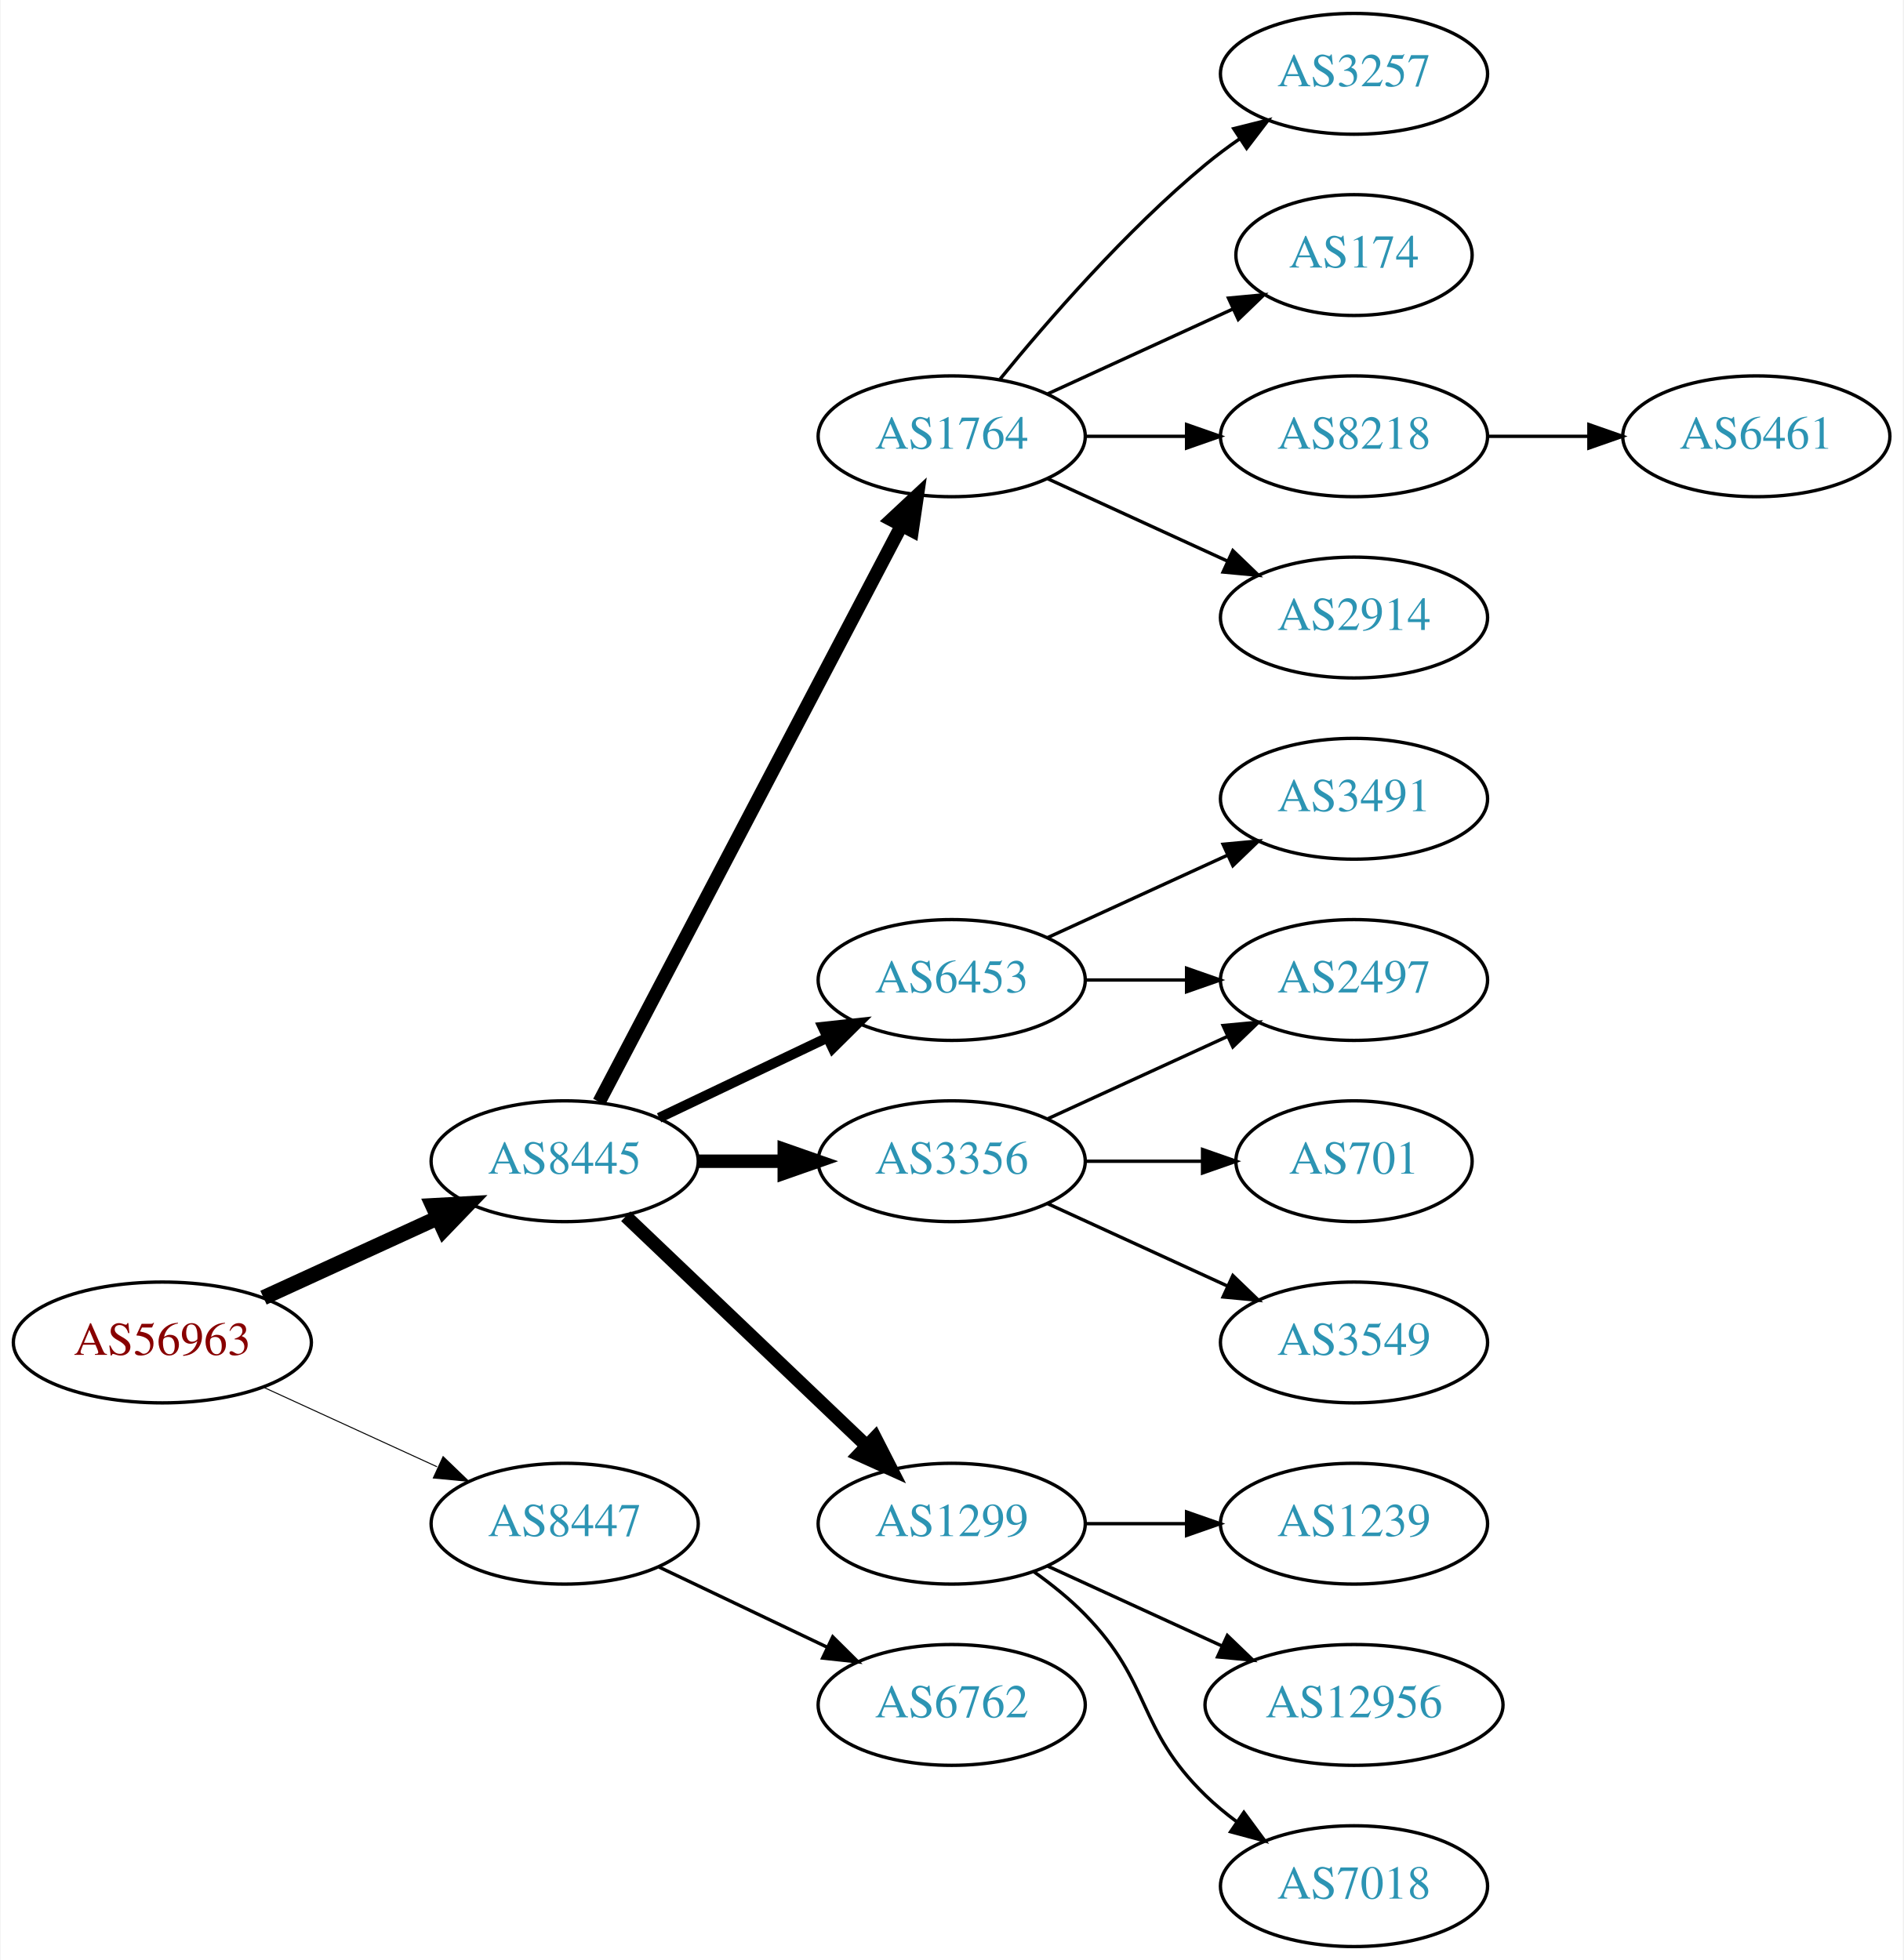
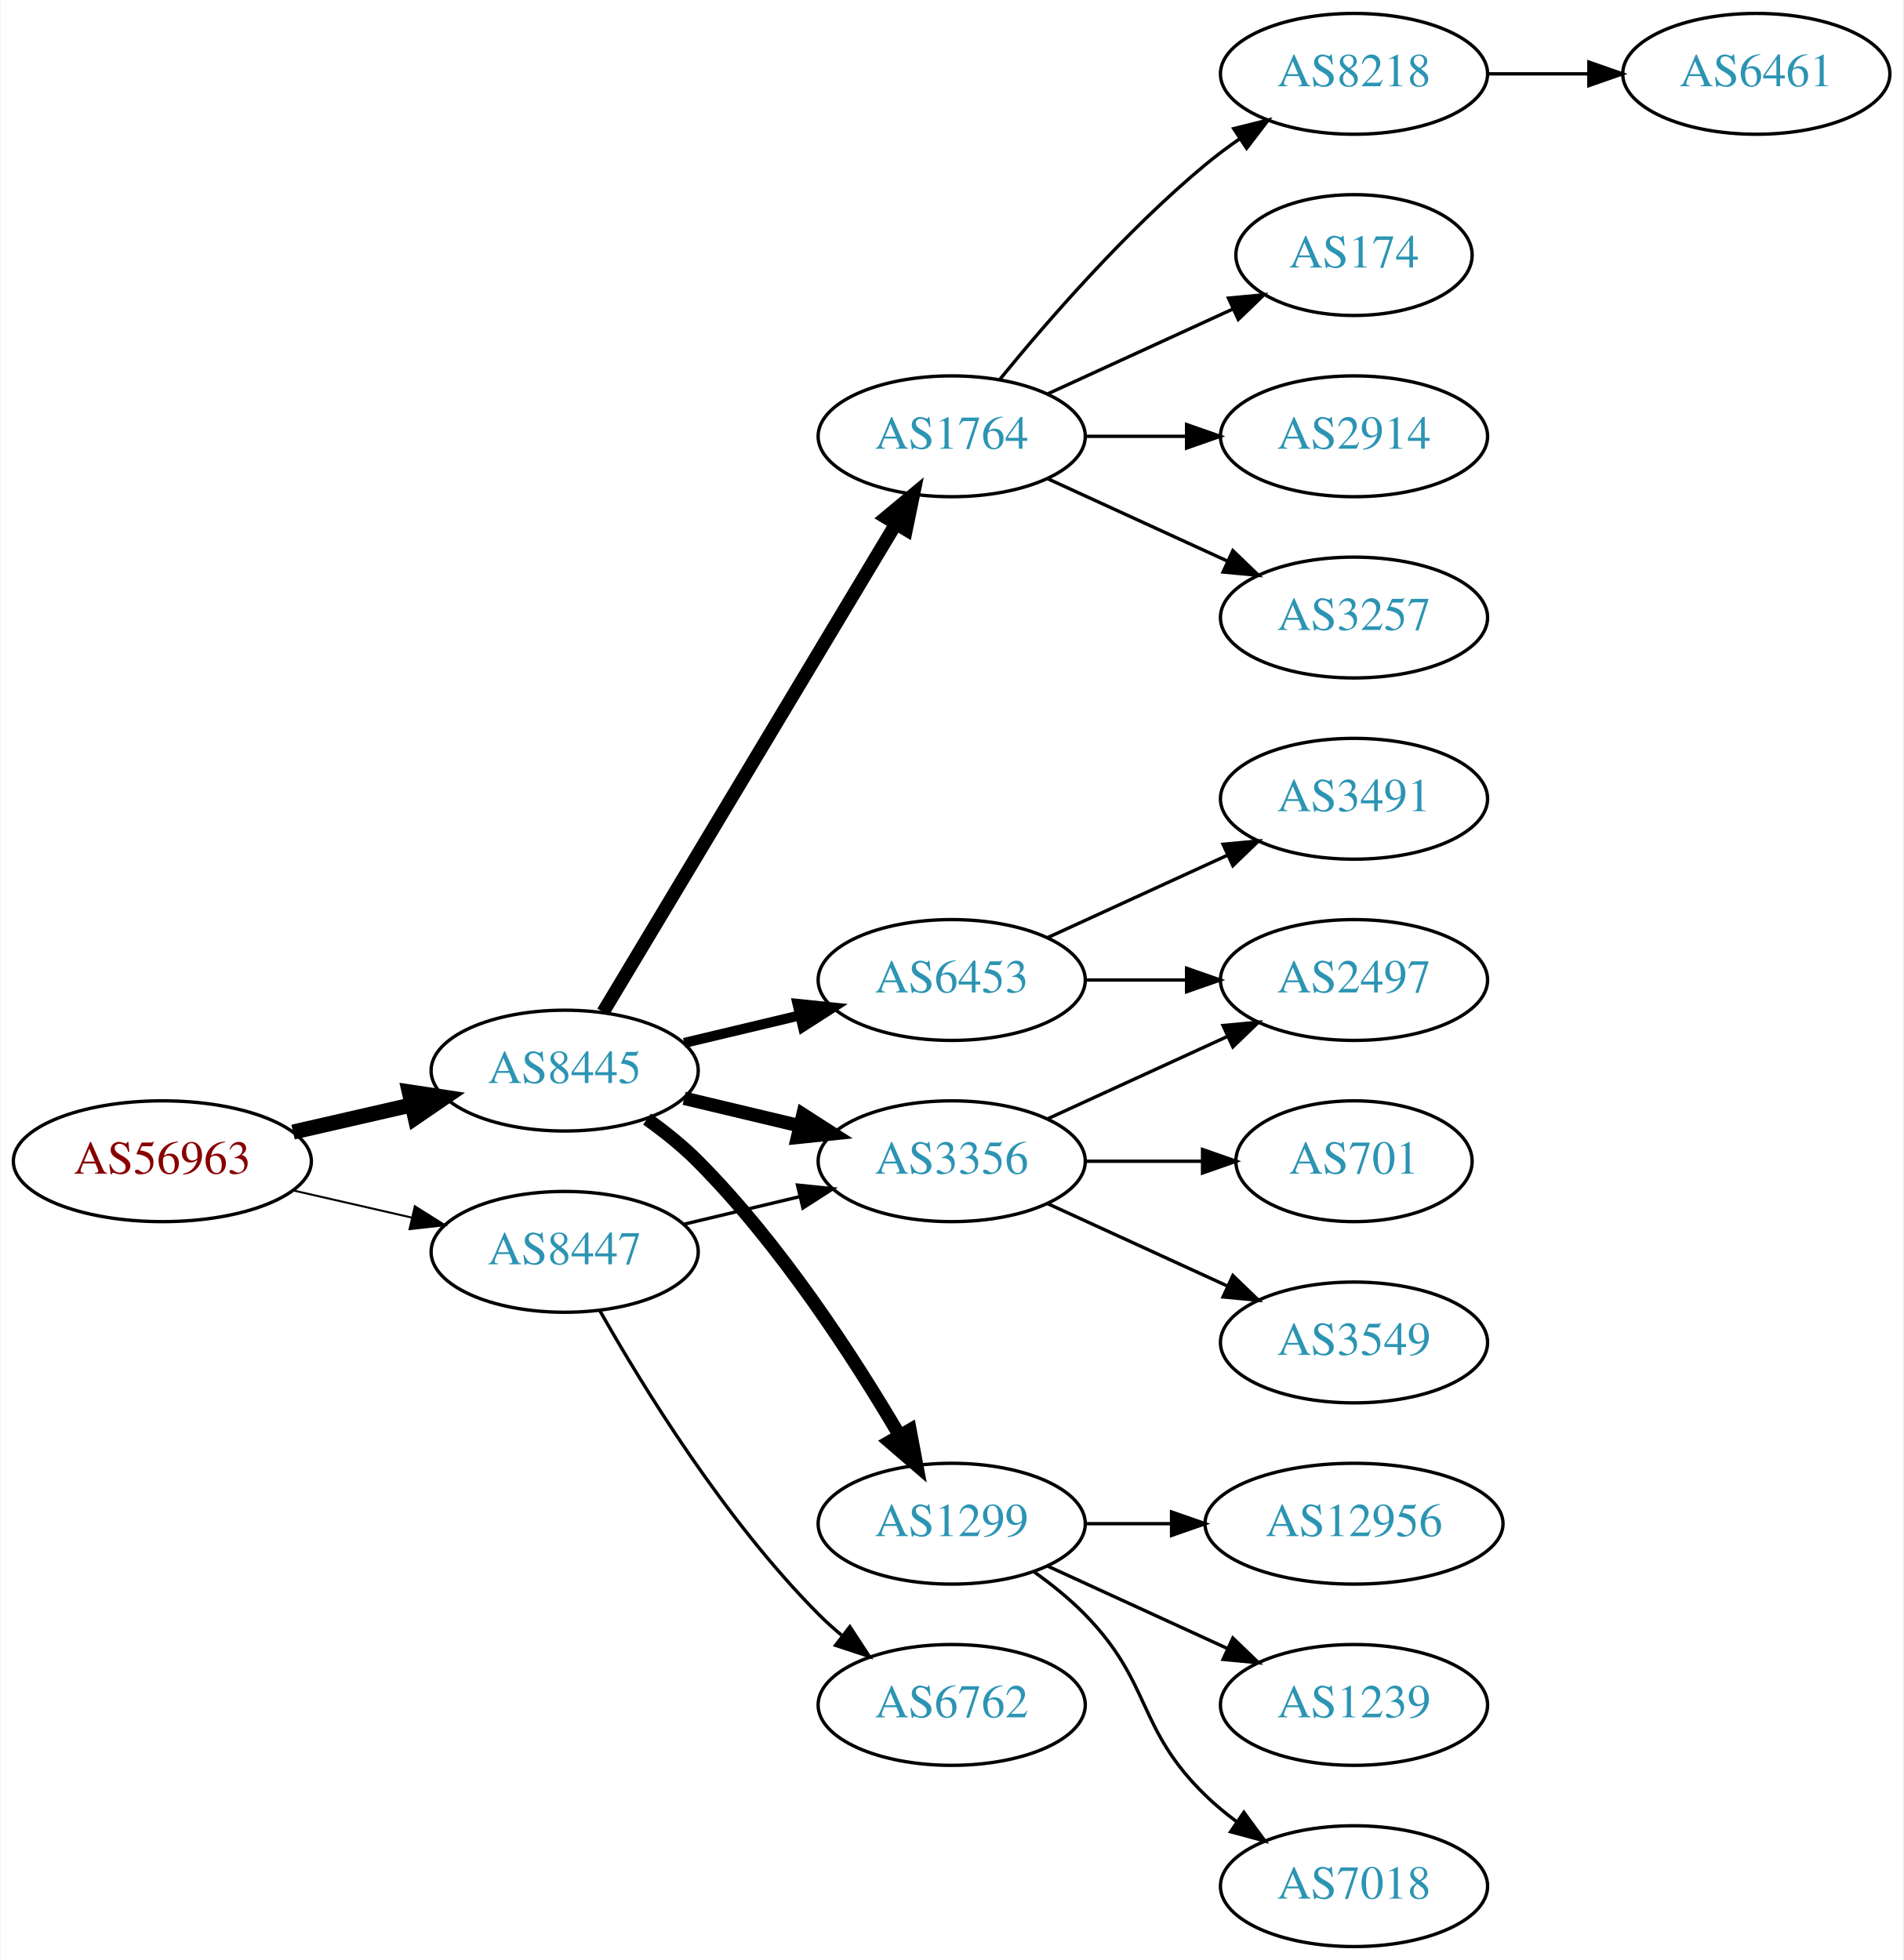
<svg xmlns="http://www.w3.org/2000/svg" xmlns:xlink="http://www.w3.org/1999/xlink" width="567pt" height="584pt" viewBox="0.00 0.00 566.66 584.00">
  <g id="graph0" class="graph" transform="scale(1 1) rotate(0) translate(4 580)">
    <polygon fill="white" stroke="none" points="-4,4 -4,-580 562.663,-580 562.663,4 -4,4" />
    <g id="node1" class="node">
      <g id="a_node1">
        <a xlink:href="/asn/56963" xlink:title="AS56963 ~ Skidata AG [AT]">
-           <ellipse fill="#ffffff" stroke="black" cx="44.196" cy="-180" rx="44.393" ry="18" />
-           <text text-anchor="middle" x="44.196" y="-176.3" font-family="Times,serif" font-size="14.00" fill="#880000">AS56963</text>
+           <ellipse fill="#ffffff" stroke="black" cx="44.196" cy="-234" rx="44.393" ry="18" />
+           <text text-anchor="middle" x="44.196" y="-230.3" font-family="Times,serif" font-size="14.00" fill="#880000">AS56963</text>
        </a>
      </g>
    </g>
    <g id="node2" class="node">
      <g id="a_node2">
        <a xlink:href="/asn/8445" xlink:title="AS8445 ~ SALZBURG-AG-AS [AT]">
-           <ellipse fill="#ffffff" stroke="black" cx="164.039" cy="-234" rx="39.794" ry="18" />
-           <text text-anchor="middle" x="164.039" y="-230.3" font-family="Times,serif" font-size="14.00" fill="#2c94b3">AS8445</text>
+           <ellipse fill="#ffffff" stroke="black" cx="164.039" cy="-261" rx="39.794" ry="18" />
+           <text text-anchor="middle" x="164.039" y="-257.3" font-family="Times,serif" font-size="14.00" fill="#2c94b3">AS8445</text>
        </a>
      </g>
    </g>
    <g id="edge1" class="edge">
-       <path fill="none" stroke="black" stroke-width="4.5" d="M74.326,-193.348C89.937,-200.502 109.335,-209.391 126.007,-217.03" />
-       <polygon fill="black" stroke="black" stroke-width="4.5" points="124.727,-220.775 135.459,-221.362 128.008,-213.616 124.727,-220.775" />
+       <path fill="none" stroke="black" stroke-width="4.5" d="M83.131,-242.692C94.371,-245.267 106.784,-248.111 118.407,-250.774" />
+       <polygon fill="black" stroke="black" stroke-width="4.5" points="117.742,-254.661 128.369,-253.057 119.501,-246.985 117.742,-254.661" />
    </g>
    <g id="node3" class="node">
      <g id="a_node3">
        <a xlink:href="/asn/8447" xlink:title="AS8447 ~ A1 Telekom Austria AG [AT]">
-           <ellipse fill="#ffffff" stroke="black" cx="164.039" cy="-126" rx="39.794" ry="18" />
-           <text text-anchor="middle" x="164.039" y="-122.3" font-family="Times,serif" font-size="14.00" fill="#2c94b3">AS8447</text>
+           <ellipse fill="#ffffff" stroke="black" cx="164.039" cy="-207" rx="39.794" ry="18" />
+           <text text-anchor="middle" x="164.039" y="-203.3" font-family="Times,serif" font-size="14.00" fill="#2c94b3">AS8447</text>
        </a>
      </g>
    </g>
    <g id="edge2" class="edge">
-       <path fill="none" stroke="black" stroke-width="0.3" d="M74.326,-166.652C89.937,-159.498 109.335,-150.609 126.007,-142.97" />
-       <polygon fill="black" stroke="black" stroke-width="0.3" points="127.826,-145.986 135.459,-138.638 124.91,-139.622 127.826,-145.986" />
+       <path fill="none" stroke="black" stroke-width="0.6" d="M83.131,-225.308C94.371,-222.733 106.784,-219.889 118.407,-217.226" />
+       <polygon fill="black" stroke="black" stroke-width="0.6" points="119.403,-220.588 128.369,-214.943 117.84,-213.765 119.403,-220.588" />
    </g>
    <g id="node4" class="node">
      <g id="a_node4">
        <a xlink:href="/asn/1764" xlink:title="AS1764 ~ NEXTLAYER-AS [AT]">
          <ellipse fill="#ffffff" stroke="black" cx="279.332" cy="-450" rx="39.794" ry="18" />
          <text text-anchor="middle" x="279.332" y="-446.3" font-family="Times,serif" font-size="14.00" fill="#2c94b3">AS1764</text>
        </a>
      </g>
    </g>
    <g id="edge3" class="edge">
-       <path fill="none" stroke="black" stroke-width="4" d="M174.31,-251.676C194.151,-289.505 240.829,-378.499 264.316,-423.278" />
-       <polygon fill="black" stroke="black" stroke-width="4" points="261.347,-425.152 269.091,-432.383 267.546,-421.901 261.347,-425.152" />
+       <path fill="none" stroke="black" stroke-width="4" d="M175.494,-278.442C195.475,-311.775 239.18,-384.686 262.666,-423.866" />
+       <polygon fill="black" stroke="black" stroke-width="4" points="259.758,-425.823 267.902,-432.6 265.762,-422.224 259.758,-425.823" />
    </g>
    <g id="node5" class="node">
      <g id="a_node5">
-         <a xlink:href="/asn/3356" xlink:title="AS3356 ~ Level 3 Parent, LLC [US]">
-           <ellipse fill="#ffffff" stroke="black" cx="279.332" cy="-234" rx="39.794" ry="18" />
-           <text text-anchor="middle" x="279.332" y="-230.3" font-family="Times,serif" font-size="14.00" fill="#2c94b3">AS3356</text>
+         <a xlink:href="/asn/6453" xlink:title="AS6453 ~ TATA COMMUNICATIONS (AMERICA) INC [US]">
+           <ellipse fill="#ffffff" stroke="black" cx="279.332" cy="-288" rx="39.794" ry="18" />
+           <text text-anchor="middle" x="279.332" y="-284.3" font-family="Times,serif" font-size="14.00" fill="#2c94b3">AS6453</text>
        </a>
      </g>
    </g>
    <g id="edge4" class="edge">
-       <path fill="none" stroke="black" stroke-width="4" d="M203.711,-234C211.914,-234 220.678,-234 229.21,-234" />
-       <polygon fill="black" stroke="black" stroke-width="4" points="229.449,-237.5 239.449,-234 229.449,-230.5 229.449,-237.5" />
+       <path fill="none" stroke="black" stroke-width="3" d="M199.646,-269.248C210.517,-271.838 222.671,-274.735 234.114,-277.462" />
+       <polygon fill="black" stroke="black" stroke-width="3" points="233.397,-280.889 243.936,-279.803 235.02,-274.08 233.397,-280.889" />
    </g>
    <g id="node6" class="node">
      <g id="a_node6">
        <a xlink:href="/asn/1299" xlink:title="AS1299 ~ Telia Carrier [EU]">
          <ellipse fill="#ffffff" stroke="black" cx="279.332" cy="-126" rx="39.794" ry="18" />
          <text text-anchor="middle" x="279.332" y="-122.3" font-family="Times,serif" font-size="14.00" fill="#2c94b3">AS1299</text>
        </a>
      </g>
    </g>
    <g id="edge5" class="edge">
-       <path fill="none" stroke="black" stroke-width="4" d="M182.245,-217.597C201.321,-199.413 232.241,-169.937 253.838,-149.349" />
-       <polygon fill="black" stroke="black" stroke-width="4" points="256.511,-151.637 261.334,-142.203 251.681,-146.57 256.511,-151.637" />
+       <path fill="none" stroke="black" stroke-width="4" d="M188.577,-246.556C193.836,-242.8 199.182,-238.526 203.685,-234 228.271,-209.29 250.121,-175.562 263.73,-152.407" />
+       <polygon fill="black" stroke="black" stroke-width="4" points="266.909,-153.902 268.872,-143.49 260.845,-150.405 266.909,-153.902" />
    </g>
    <g id="node7" class="node">
      <g id="a_node7">
-         <a xlink:href="/asn/6453" xlink:title="AS6453 ~ TATA COMMUNICATIONS (AMERICA) INC [US]">
-           <ellipse fill="#ffffff" stroke="black" cx="279.332" cy="-288" rx="39.794" ry="18" />
-           <text text-anchor="middle" x="279.332" y="-284.3" font-family="Times,serif" font-size="14.00" fill="#2c94b3">AS6453</text>
+         <a xlink:href="/asn/3356" xlink:title="AS3356 ~ Level 3 Parent, LLC [US]">
+           <ellipse fill="#ffffff" stroke="black" cx="279.332" cy="-234" rx="39.794" ry="18" />
+           <text text-anchor="middle" x="279.332" y="-230.3" font-family="Times,serif" font-size="14.00" fill="#2c94b3">AS3356</text>
        </a>
      </g>
    </g>
    <g id="edge6" class="edge">
-       <path fill="none" stroke="black" stroke-width="3" d="M192.175,-246.934C207.169,-254.081 225.99,-263.052 242.213,-270.785" />
-       <polygon fill="black" stroke="black" stroke-width="3" points="240.884,-274.028 251.417,-275.171 243.895,-267.709 240.884,-274.028" />
+       <path fill="none" stroke="black" stroke-width="4" d="M199.646,-252.752C210.517,-250.162 222.671,-247.265 234.114,-244.538" />
+       <polygon fill="black" stroke="black" stroke-width="4" points="235.02,-247.92 243.936,-242.197 233.397,-241.111 235.02,-247.92" />
+     </g>
+     <g id="edge21" class="edge">
+       <path fill="none" stroke="black" d="M199.646,-215.248C210.517,-217.838 222.671,-220.735 234.114,-223.462" />
+       <polygon fill="black" stroke="black" points="233.397,-226.889 243.936,-225.803 235.02,-220.08 233.397,-226.889" />
    </g>
    <g id="node20" class="node">
      <g id="a_node20">
        <a xlink:href="/asn/6762" xlink:title="AS6762 ~ TELECOM ITALIA SPARKLE S.p.A. [IT]">
          <ellipse fill="#ffffff" stroke="black" cx="279.332" cy="-72" rx="39.794" ry="18" />
          <text text-anchor="middle" x="279.332" y="-68.3" font-family="Times,serif" font-size="14.00" fill="#2c94b3">AS6762</text>
        </a>
      </g>
    </g>
    <g id="edge20" class="edge">
-       <path fill="none" stroke="black" d="M192.175,-113.066C207.169,-105.919 225.99,-96.948 242.213,-89.215" />
-       <polygon fill="black" stroke="black" points="243.895,-92.291 251.417,-84.829 240.884,-85.972 243.895,-92.291" />
+       <path fill="none" stroke="black" d="M174.498,-189.51C187.28,-166.904 211.712,-127.114 239.685,-99 241.796,-96.879 244.092,-94.812 246.477,-92.829" />
+       <polygon fill="black" stroke="black" points="248.993,-95.31 254.793,-86.444 244.73,-89.758 248.993,-95.31" />
    </g>
    <g id="node8" class="node">
      <g id="a_node8">
-         <a xlink:href="/asn/3257" xlink:title="AS3257 ~ GTT [DE]">
+         <a xlink:href="/asn/8218" xlink:title="AS8218 ~ legacy Neotelecoms [FR]">
          <ellipse fill="#ffffff" stroke="black" cx="399.174" cy="-558" rx="39.794" ry="18" />
-           <text text-anchor="middle" x="399.174" y="-554.3" font-family="Times,serif" font-size="14.00" fill="#2c94b3">AS3257</text>
+           <text text-anchor="middle" x="399.174" y="-554.3" font-family="Times,serif" font-size="14.00" fill="#2c94b3">AS8218</text>
        </a>
      </g>
    </g>
    <g id="edge7" class="edge">
      <path fill="none" stroke="black" d="M293.751,-467.065C307.865,-484.375 331.28,-511.345 354.978,-531 358.194,-533.668 361.695,-536.27 365.265,-538.741" />
      <polygon fill="black" stroke="black" points="363.343,-541.666 373.622,-544.236 367.189,-535.817 363.343,-541.666" />
    </g>
    <g id="node9" class="node">
      <g id="a_node9">
        <a xlink:href="/asn/174" xlink:title="AS174 ~ Cogent Communications [US]">
          <ellipse fill="#ffffff" stroke="black" cx="399.174" cy="-504" rx="35.194" ry="18" />
          <text text-anchor="middle" x="399.174" y="-500.3" font-family="Times,serif" font-size="14.00" fill="#2c94b3">AS174</text>
        </a>
      </g>
    </g>
    <g id="edge8" class="edge">
      <path fill="none" stroke="black" d="M307.96,-462.661C324.377,-470.183 345.358,-479.798 362.955,-487.861" />
      <polygon fill="black" stroke="black" points="361.783,-491.174 372.332,-492.158 364.7,-484.811 361.783,-491.174" />
    </g>
    <g id="node10" class="node">
      <g id="a_node10">
-         <a xlink:href="/asn/8218" xlink:title="AS8218 ~ legacy Neotelecoms [FR]">
+         <a xlink:href="/asn/2914" xlink:title="AS2914 ~ NTT America, Inc. [US]">
          <ellipse fill="#ffffff" stroke="black" cx="399.174" cy="-450" rx="39.794" ry="18" />
-           <text text-anchor="middle" x="399.174" y="-446.3" font-family="Times,serif" font-size="14.00" fill="#2c94b3">AS8218</text>
+           <text text-anchor="middle" x="399.174" y="-446.3" font-family="Times,serif" font-size="14.00" fill="#2c94b3">AS2914</text>
        </a>
      </g>
    </g>
    <g id="edge9" class="edge">
      <path fill="none" stroke="black" d="M319.244,-450C328.798,-450 339.147,-450 349.11,-450" />
      <polygon fill="black" stroke="black" points="349.302,-453.5 359.302,-450 349.302,-446.5 349.302,-453.5" />
    </g>
    <g id="node11" class="node">
      <g id="a_node11">
-         <a xlink:href="/asn/2914" xlink:title="AS2914 ~ NTT America, Inc. [US]">
+         <a xlink:href="/asn/3257" xlink:title="AS3257 ~ GTT [DE]">
          <ellipse fill="#ffffff" stroke="black" cx="399.174" cy="-396" rx="39.794" ry="18" />
-           <text text-anchor="middle" x="399.174" y="-392.3" font-family="Times,serif" font-size="14.00" fill="#2c94b3">AS2914</text>
+           <text text-anchor="middle" x="399.174" y="-392.3" font-family="Times,serif" font-size="14.00" fill="#2c94b3">AS3257</text>
        </a>
      </g>
    </g>
    <g id="edge10" class="edge">
      <path fill="none" stroke="black" d="M307.96,-437.339C323.917,-430.027 344.188,-420.739 361.471,-412.819" />
      <polygon fill="black" stroke="black" points="363.085,-415.929 370.718,-408.581 360.169,-409.565 363.085,-415.929" />
    </g>
-     <g id="node12" class="node">
-       <g id="a_node12">
+     <g id="node13" class="node">
+       <g id="a_node13">
+         <a xlink:href="/asn/3491" xlink:title="AS3491 ~ PCCW Global, Inc. [US]">
+           <ellipse fill="#ffffff" stroke="black" cx="399.174" cy="-342" rx="39.794" ry="18" />
+           <text text-anchor="middle" x="399.174" y="-338.3" font-family="Times,serif" font-size="14.00" fill="#2c94b3">AS3491</text>
+         </a>
+       </g>
+     </g>
+     <g id="edge12" class="edge">
+       <path fill="none" stroke="black" d="M307.96,-300.661C323.917,-307.973 344.188,-317.261 361.471,-325.181" />
+       <polygon fill="black" stroke="black" points="360.169,-328.435 370.718,-329.419 363.085,-322.071 360.169,-328.435" />
+     </g>
+     <g id="node14" class="node">
+       <g id="a_node14">
+         <a xlink:href="/asn/2497" xlink:title="AS2497 ~ Internet Initiative Japan Inc. [JP]">
+           <ellipse fill="#ffffff" stroke="black" cx="399.174" cy="-288" rx="39.794" ry="18" />
+           <text text-anchor="middle" x="399.174" y="-284.3" font-family="Times,serif" font-size="14.00" fill="#2c94b3">AS2497</text>
+         </a>
+       </g>
+     </g>
+     <g id="edge13" class="edge">
+       <path fill="none" stroke="black" d="M319.244,-288C328.798,-288 339.147,-288 349.11,-288" />
+       <polygon fill="black" stroke="black" points="349.302,-291.5 359.302,-288 349.302,-284.5 349.302,-291.5" />
+     </g>
+     <g id="node15" class="node">
+       <g id="a_node15">
+         <a xlink:href="/asn/12956" xlink:title="AS12956 ~ TELXIUS [ES]">
+           <ellipse fill="#ffffff" stroke="black" cx="399.174" cy="-126" rx="44.393" ry="18" />
+           <text text-anchor="middle" x="399.174" y="-122.3" font-family="Times,serif" font-size="14.00" fill="#2c94b3">AS12956</text>
+         </a>
+       </g>
+     </g>
+     <g id="edge14" class="edge">
+       <path fill="none" stroke="black" d="M319.244,-126C327.347,-126 336.022,-126 344.548,-126" />
+       <polygon fill="black" stroke="black" points="344.826,-129.5 354.826,-126 344.826,-122.5 344.826,-129.5" />
+     </g>
+     <g id="node16" class="node">
+       <g id="a_node16">
+         <a xlink:href="/asn/1239" xlink:title="AS1239 ~ Sprint [US]">
+           <ellipse fill="#ffffff" stroke="black" cx="399.174" cy="-72" rx="39.794" ry="18" />
+           <text text-anchor="middle" x="399.174" y="-68.3" font-family="Times,serif" font-size="14.00" fill="#2c94b3">AS1239</text>
+         </a>
+       </g>
+     </g>
+     <g id="edge15" class="edge">
+       <path fill="none" stroke="black" d="M307.96,-113.339C323.917,-106.027 344.188,-96.739 361.471,-88.819" />
+       <polygon fill="black" stroke="black" points="363.085,-91.929 370.718,-84.581 360.169,-85.565 363.085,-91.929" />
+     </g>
+     <g id="node17" class="node">
+       <g id="a_node17">
+         <a xlink:href="/asn/7018" xlink:title="AS7018 ~ AT&amp;T Services, Inc. [US]">
+           <ellipse fill="#ffffff" stroke="black" cx="399.174" cy="-18" rx="39.794" ry="18" />
+           <text text-anchor="middle" x="399.174" y="-14.3" font-family="Times,serif" font-size="14.00" fill="#2c94b3">AS7018</text>
+         </a>
+       </g>
+     </g>
+     <g id="edge16" class="edge">
+       <path fill="none" stroke="black" d="M303.926,-111.611C309.182,-107.852 314.513,-103.563 318.978,-99 339.151,-78.383 334.285,-65.094 354.978,-45 357.823,-42.237 360.997,-39.614 364.297,-37.166" />
+       <polygon fill="black" stroke="black" points="366.363,-39.993 372.645,-31.462 362.414,-34.214 366.363,-39.993" />
+     </g>
+     <g id="edge17" class="edge">
+       <path fill="none" stroke="black" d="M307.96,-246.661C323.917,-253.973 344.188,-263.261 361.471,-271.181" />
+       <polygon fill="black" stroke="black" points="360.169,-274.435 370.718,-275.419 363.085,-268.071 360.169,-274.435" />
+     </g>
+     <g id="node18" class="node">
+       <g id="a_node18">
+         <a xlink:href="/asn/701" xlink:title="AS701 ~ UUNET [US]">
+           <ellipse fill="#ffffff" stroke="black" cx="399.174" cy="-234" rx="35.194" ry="18" />
+           <text text-anchor="middle" x="399.174" y="-230.3" font-family="Times,serif" font-size="14.00" fill="#2c94b3">AS701</text>
+         </a>
+       </g>
+     </g>
+     <g id="edge18" class="edge">
+       <path fill="none" stroke="black" d="M319.244,-234C330.331,-234 342.491,-234 353.873,-234" />
+       <polygon fill="black" stroke="black" points="354.055,-237.5 364.055,-234 354.055,-230.5 354.055,-237.5" />
+     </g>
+     <g id="node19" class="node">
+       <g id="a_node19">
        <a xlink:href="/asn/3549" xlink:title="AS3549 ~ Level 3 Parent, LLC [US]">
          <ellipse fill="#ffffff" stroke="black" cx="399.174" cy="-180" rx="39.794" ry="18" />
          <text text-anchor="middle" x="399.174" y="-176.3" font-family="Times,serif" font-size="14.00" fill="#2c94b3">AS3549</text>
        </a>
      </g>
    </g>
-     <g id="edge11" class="edge">
+     <g id="edge19" class="edge">
      <path fill="none" stroke="black" d="M307.96,-221.339C323.917,-214.027 344.188,-204.739 361.471,-196.819" />
      <polygon fill="black" stroke="black" points="363.085,-199.929 370.718,-192.581 360.169,-193.565 363.085,-199.929" />
    </g>
-     <g id="node13" class="node">
-       <g id="a_node13">
-         <a xlink:href="/asn/2497" xlink:title="AS2497 ~ Internet Initiative Japan Inc. [JP]">
-           <ellipse fill="#ffffff" stroke="black" cx="399.174" cy="-288" rx="39.794" ry="18" />
-           <text text-anchor="middle" x="399.174" y="-284.3" font-family="Times,serif" font-size="14.00" fill="#2c94b3">AS2497</text>
-         </a>
-       </g>
-     </g>
-     <g id="edge12" class="edge">
-       <path fill="none" stroke="black" d="M307.96,-246.661C323.917,-253.973 344.188,-263.261 361.471,-271.181" />
-       <polygon fill="black" stroke="black" points="360.169,-274.435 370.718,-275.419 363.085,-268.071 360.169,-274.435" />
-     </g>
-     <g id="node14" class="node">
-       <g id="a_node14">
-         <a xlink:href="/asn/701" xlink:title="AS701 ~ UUNET [US]">
-           <ellipse fill="#ffffff" stroke="black" cx="399.174" cy="-234" rx="35.194" ry="18" />
-           <text text-anchor="middle" x="399.174" y="-230.3" font-family="Times,serif" font-size="14.00" fill="#2c94b3">AS701</text>
-         </a>
-       </g>
-     </g>
-     <g id="edge13" class="edge">
-       <path fill="none" stroke="black" d="M319.244,-234C330.331,-234 342.491,-234 353.873,-234" />
-       <polygon fill="black" stroke="black" points="354.055,-237.5 364.055,-234 354.055,-230.5 354.055,-237.5" />
-     </g>
-     <g id="node15" class="node">
-       <g id="a_node15">
-         <a xlink:href="/asn/12956" xlink:title="AS12956 ~ TELXIUS [ES]">
-           <ellipse fill="#ffffff" stroke="black" cx="399.174" cy="-72" rx="44.393" ry="18" />
-           <text text-anchor="middle" x="399.174" y="-68.3" font-family="Times,serif" font-size="14.00" fill="#2c94b3">AS12956</text>
-         </a>
-       </g>
-     </g>
-     <g id="edge14" class="edge">
-       <path fill="none" stroke="black" d="M307.96,-113.339C323.458,-106.238 343.025,-97.272 359.971,-89.506" />
-       <polygon fill="black" stroke="black" points="361.441,-92.683 369.074,-85.335 358.525,-86.319 361.441,-92.683" />
-     </g>
-     <g id="node16" class="node">
-       <g id="a_node16">
-         <a xlink:href="/asn/7018" xlink:title="AS7018 ~ AT&amp;T Services, Inc. [US]">
-           <ellipse fill="#ffffff" stroke="black" cx="399.174" cy="-18" rx="39.794" ry="18" />
-           <text text-anchor="middle" x="399.174" y="-14.3" font-family="Times,serif" font-size="14.00" fill="#2c94b3">AS7018</text>
-         </a>
-       </g>
-     </g>
-     <g id="edge15" class="edge">
-       <path fill="none" stroke="black" d="M303.926,-111.611C309.182,-107.852 314.513,-103.563 318.978,-99 339.151,-78.383 334.285,-65.094 354.978,-45 357.823,-42.237 360.997,-39.614 364.297,-37.166" />
-       <polygon fill="black" stroke="black" points="366.363,-39.993 372.645,-31.462 362.414,-34.214 366.363,-39.993" />
-     </g>
-     <g id="node17" class="node">
-       <g id="a_node17">
-         <a xlink:href="/asn/1239" xlink:title="AS1239 ~ Sprint [US]">
-           <ellipse fill="#ffffff" stroke="black" cx="399.174" cy="-126" rx="39.794" ry="18" />
-           <text text-anchor="middle" x="399.174" y="-122.3" font-family="Times,serif" font-size="14.00" fill="#2c94b3">AS1239</text>
-         </a>
-       </g>
-     </g>
-     <g id="edge16" class="edge">
-       <path fill="none" stroke="black" d="M319.244,-126C328.798,-126 339.147,-126 349.11,-126" />
-       <polygon fill="black" stroke="black" points="349.302,-129.5 359.302,-126 349.302,-122.5 349.302,-129.5" />
-     </g>
-     <g id="edge18" class="edge">
-       <path fill="none" stroke="black" d="M319.244,-288C328.798,-288 339.147,-288 349.11,-288" />
-       <polygon fill="black" stroke="black" points="349.302,-291.5 359.302,-288 349.302,-284.5 349.302,-291.5" />
-     </g>
-     <g id="node19" class="node">
-       <g id="a_node19">
-         <a xlink:href="/asn/3491" xlink:title="AS3491 ~ PCCW Global, Inc. [US]">
-           <ellipse fill="#ffffff" stroke="black" cx="399.174" cy="-342" rx="39.794" ry="18" />
-           <text text-anchor="middle" x="399.174" y="-338.3" font-family="Times,serif" font-size="14.00" fill="#2c94b3">AS3491</text>
-         </a>
-       </g>
-     </g>
-     <g id="edge19" class="edge">
-       <path fill="none" stroke="black" d="M307.96,-300.661C323.917,-307.973 344.188,-317.261 361.471,-325.181" />
-       <polygon fill="black" stroke="black" points="360.169,-328.435 370.718,-329.419 363.085,-322.071 360.169,-328.435" />
-     </g>
-     <g id="node18" class="node">
-       <g id="a_node18">
+     <g id="node12" class="node">
+       <g id="a_node12">
        <a xlink:href="/asn/6461" xlink:title="AS6461 ~ Zayo Bandwidth [US]">
-           <ellipse fill="#ffffff" stroke="black" cx="519.017" cy="-450" rx="39.794" ry="18" />
-           <text text-anchor="middle" x="519.017" y="-446.3" font-family="Times,serif" font-size="14.00" fill="#2c94b3">AS6461</text>
-         </a>
-       </g>
-     </g>
-     <g id="edge17" class="edge">
-       <path fill="none" stroke="black" d="M439.087,-450C448.64,-450 458.99,-450 468.952,-450" />
-       <polygon fill="black" stroke="black" points="469.145,-453.5 479.145,-450 469.145,-446.5 469.145,-453.5" />
+           <ellipse fill="#ffffff" stroke="black" cx="519.017" cy="-558" rx="39.794" ry="18" />
+           <text text-anchor="middle" x="519.017" y="-554.3" font-family="Times,serif" font-size="14.00" fill="#2c94b3">AS6461</text>
+         </a>
+       </g>
+     </g>
+     <g id="edge11" class="edge">
+       <path fill="none" stroke="black" d="M439.087,-558C448.64,-558 458.99,-558 468.952,-558" />
+       <polygon fill="black" stroke="black" points="469.145,-561.5 479.145,-558 469.145,-554.5 469.145,-561.5" />
    </g>
  </g>
</svg>
